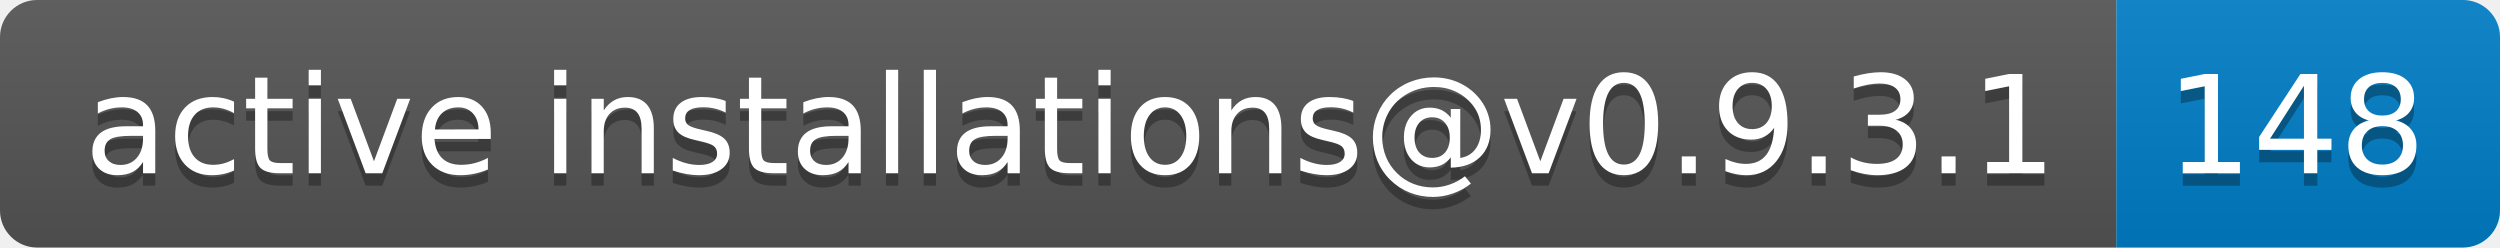
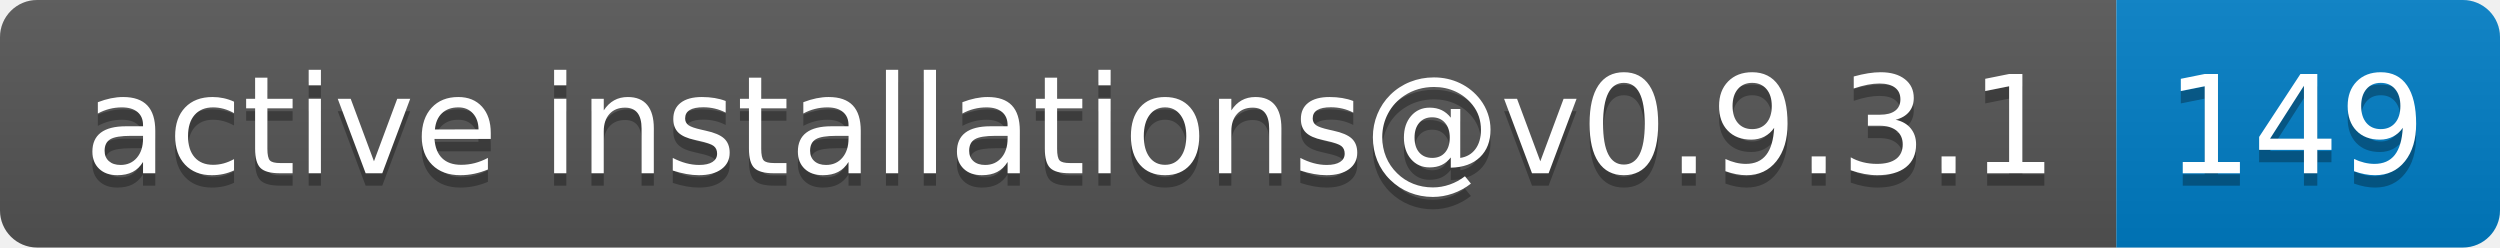
- <svg xmlns="http://www.w3.org/2000/svg" width="202" height="20" role="img" aria-label="active installations@v0.9.3.1: 148">
+ <svg xmlns="http://www.w3.org/2000/svg" width="202" height="20" role="img" aria-label="active installations@v0.9.3.1: 149">
  <linearGradient id="s" x2="0" y2="100%">
    <stop offset="0" stop-color="#bbb" stop-opacity=".1" />
    <stop offset="1" stop-opacity=".1" />
  </linearGradient>
  <clipPath id="r">
    <rect width="202" height="20" rx="3" fill="#fff" />
  </clipPath>
  <g clip-path="url(#r)">
    <rect width="171" height="20" fill="#555" />
    <rect x="171" width="31" height="20" fill="#007ec6" />
    <rect width="202" height="20" fill="url(#s)" />
  </g>
  <g fill="#fff" text-anchor="middle" font-family="Verdana,Geneva,DejaVu Sans,sans-serif" text-rendering="geometricPrecision" font-size="110">
    <text aria-hidden="true" x="865" y="150" fill="#010101" fill-opacity=".3" transform="scale(.1)" textLength="1610">active installations@v0.9.3.1</text>
    <text x="865" y="140" transform="scale(.1)" fill="#fff" textLength="1610">active installations@v0.9.3.1</text>
-     <text aria-hidden="true" x="1855" y="150" fill="#010101" fill-opacity=".3" transform="scale(.1)" textLength="210">148</text>
-     <text x="1855" y="140" transform="scale(.1)" fill="#fff" textLength="210">148</text>
+     <text aria-hidden="true" x="1855" y="150" fill="#010101" fill-opacity=".3" transform="scale(.1)" textLength="210">149</text>
+     <text x="1855" y="140" transform="scale(.1)" fill="#fff" textLength="210">149</text>
  </g>
</svg>
